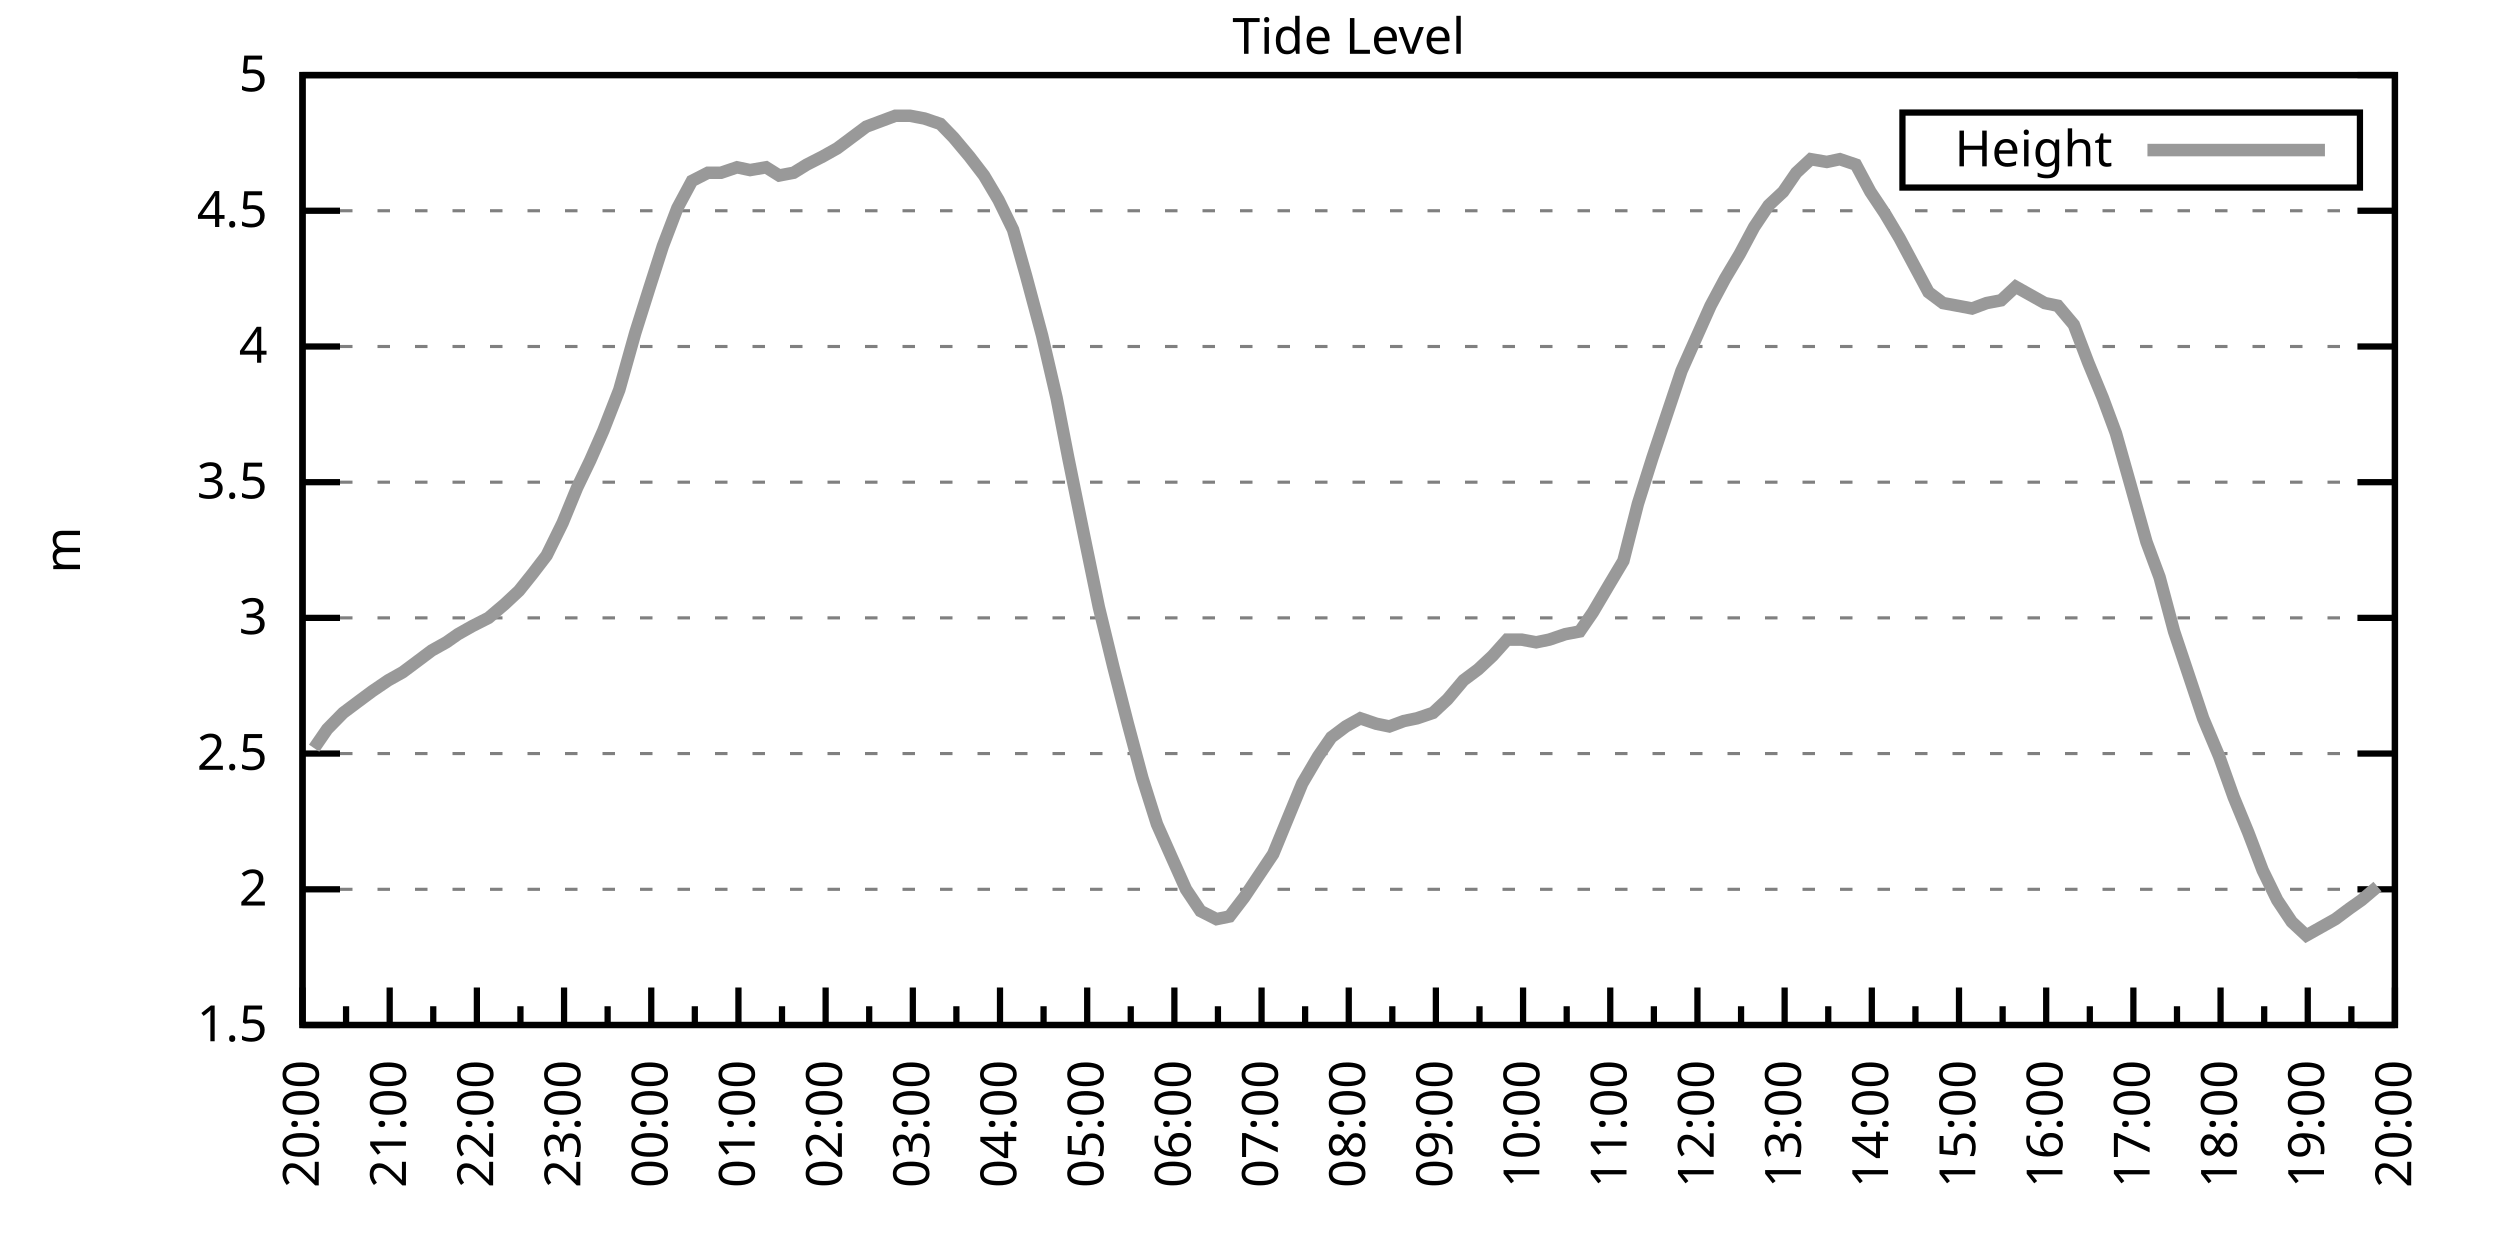
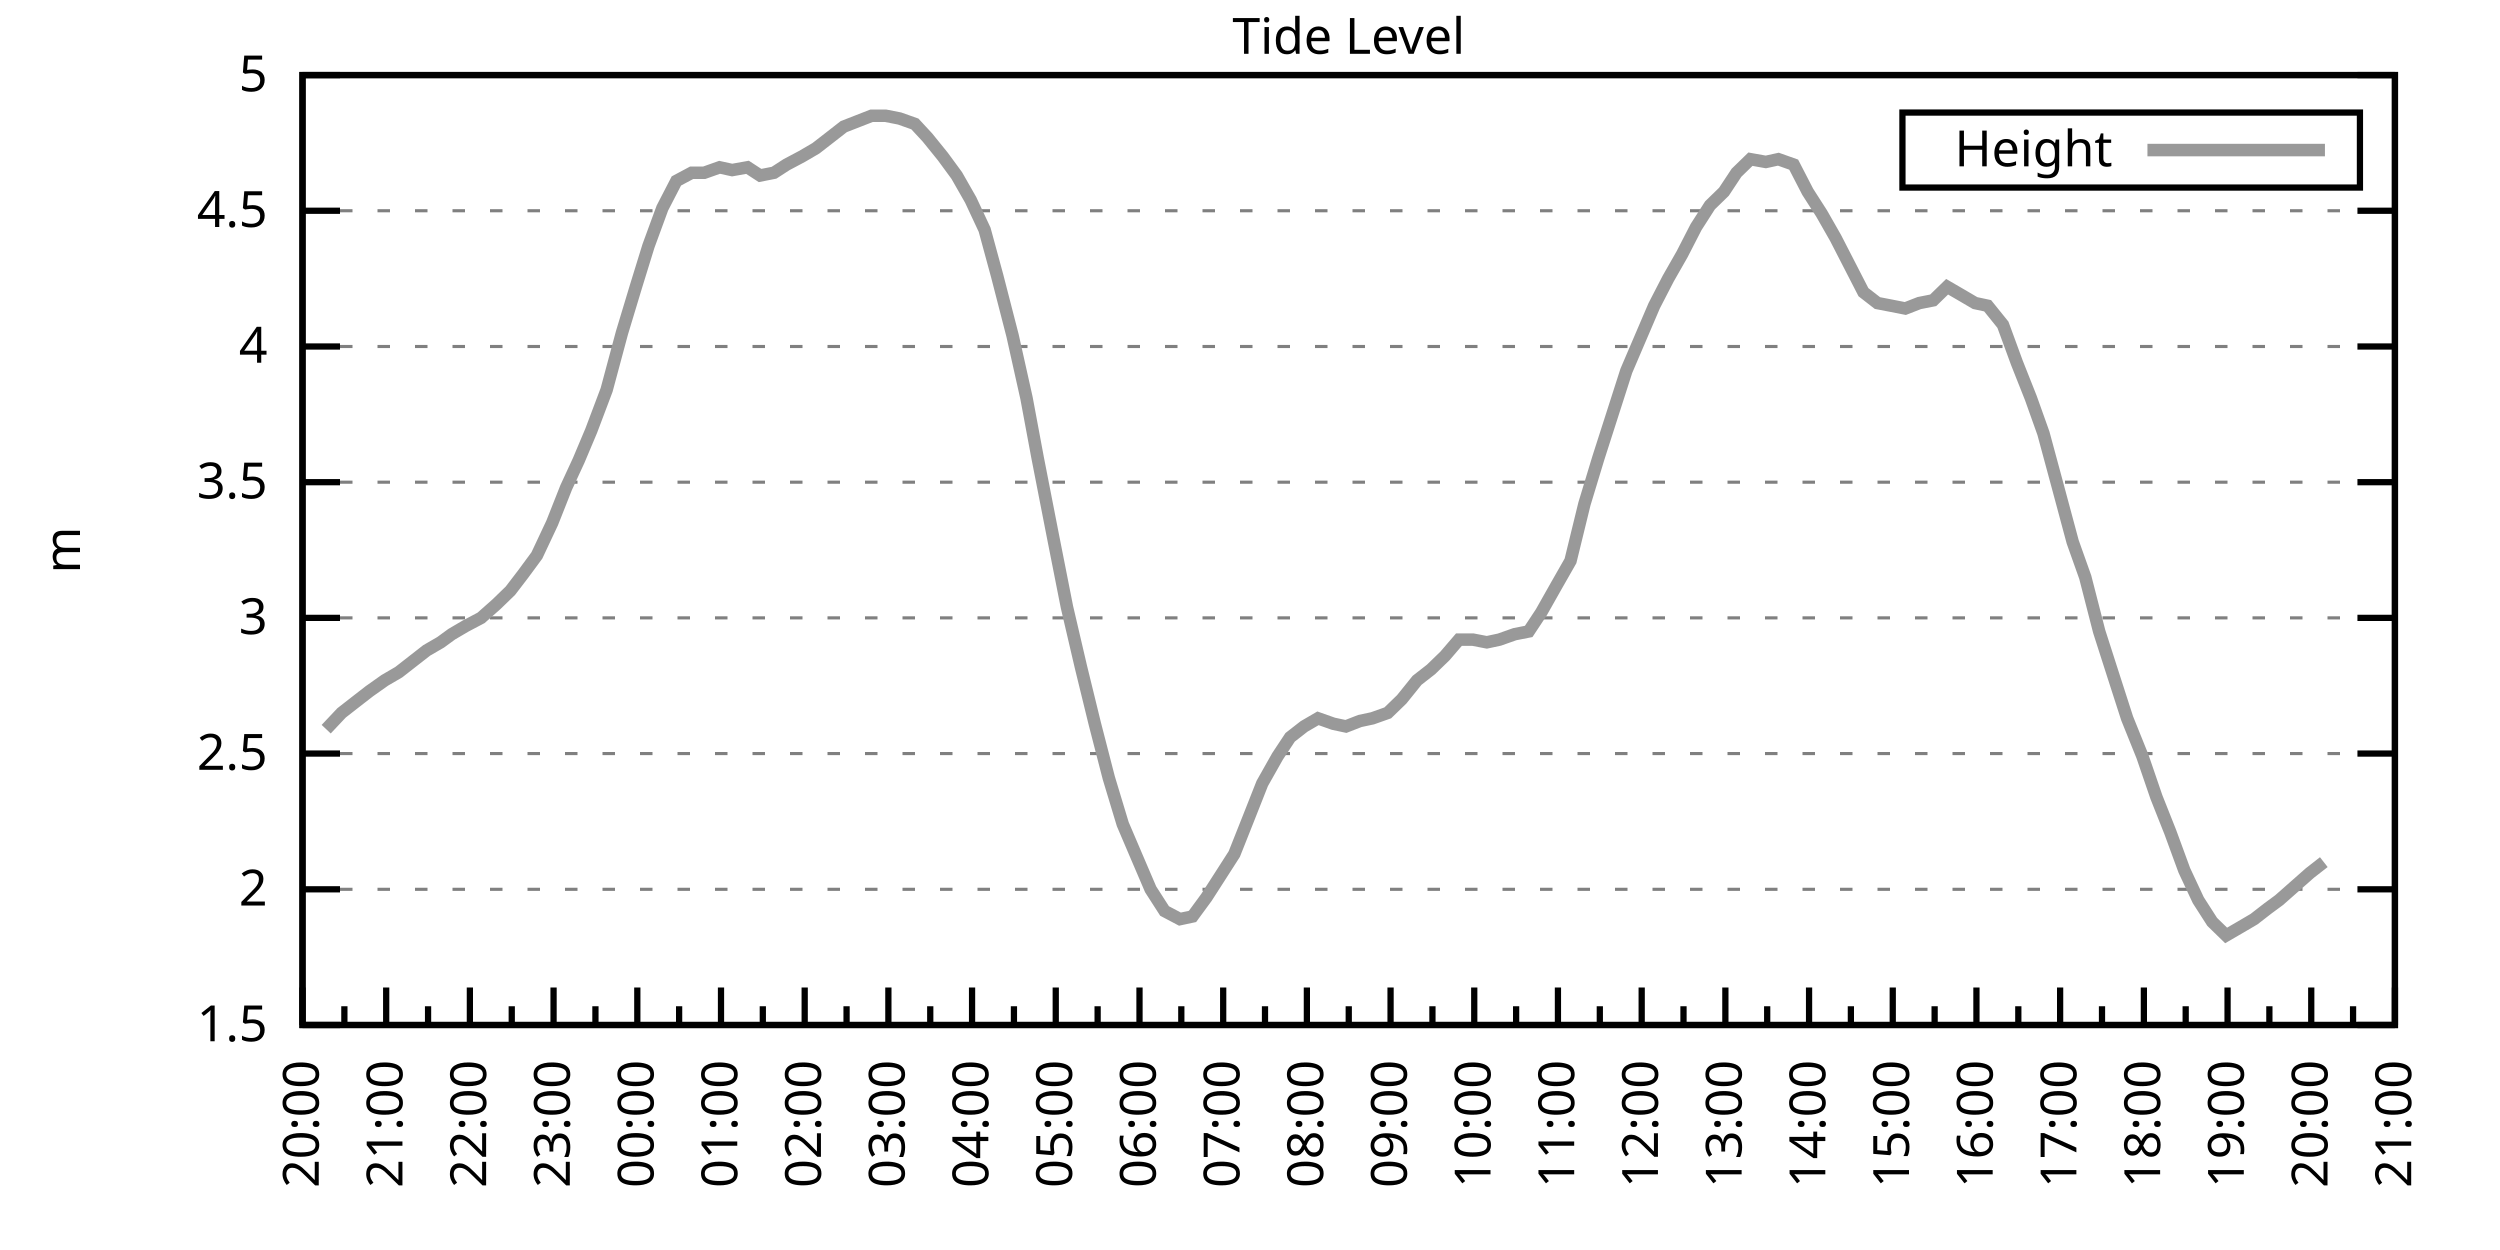
<svg xmlns="http://www.w3.org/2000/svg" xmlns:xlink="http://www.w3.org/1999/xlink" width="400" height="200" viewBox="0 0 400 200">
  <g id="gnuplot_canvas">
    <rect x="0" y="0" width="400" height="200" fill="none" />
    <defs>
      <circle id="gpDot" r="0.5" stroke-width="0.5" stroke="currentColor" />
      <path id="gpPt0" stroke-width="0.333" stroke="currentColor" d="M-1,0 h2 M0,-1 v2" />
      <path id="gpPt1" stroke-width="0.333" stroke="currentColor" d="M-1,-1 L1,1 M1,-1 L-1,1" />
      <path id="gpPt2" stroke-width="0.333" stroke="currentColor" d="M-1,0 L1,0 M0,-1 L0,1 M-1,-1 L1,1 M-1,1 L1,-1" />
      <rect id="gpPt3" stroke-width="0.333" stroke="currentColor" x="-1" y="-1" width="2" height="2" />
      <rect id="gpPt4" stroke-width="0.333" stroke="currentColor" fill="currentColor" x="-1" y="-1" width="2" height="2" />
      <circle id="gpPt5" stroke-width="0.333" stroke="currentColor" cx="0" cy="0" r="1" />
      <use xlink:href="#gpPt5" id="gpPt6" fill="currentColor" stroke="none" />
      <path id="gpPt7" stroke-width="0.333" stroke="currentColor" d="M0,-1.33 L-1.33,0.67 L1.33,0.67 z" />
      <use xlink:href="#gpPt7" id="gpPt8" fill="currentColor" stroke="none" />
      <use xlink:href="#gpPt7" id="gpPt9" stroke="currentColor" transform="rotate(180)" />
      <use xlink:href="#gpPt9" id="gpPt10" fill="currentColor" stroke="none" />
      <use xlink:href="#gpPt3" id="gpPt11" stroke="currentColor" transform="rotate(45)" />
      <use xlink:href="#gpPt11" id="gpPt12" fill="currentColor" stroke="none" />
      <path id="gpPt13" stroke-width="0.333" stroke="currentColor" d="M0,1.330 L1.265,0.411 L0.782,-1.067 L-0.782,-1.076 L-1.265,0.411 z" />
      <use xlink:href="#gpPt13" id="gpPt14" fill="currentColor" stroke="none" />
      <filter id="textbox" filterUnits="objectBoundingBox" x="0" y="0" height="1" width="1">
        <feFlood flood-color="white" flood-opacity="1" result="bgnd" />
        <feComposite in="SourceGraphic" in2="bgnd" operator="atop" />
      </filter>
      <filter id="greybox" filterUnits="objectBoundingBox" x="0" y="0" height="1" width="1">
        <feFlood flood-color="lightgrey" flood-opacity="1" result="grey" />
        <feComposite in="SourceGraphic" in2="grey" operator="atop" />
      </filter>
    </defs>
    <g fill="none" color="white" stroke="currentColor" stroke-width="1.00" stroke-linecap="butt" stroke-linejoin="miter">
</g>
    <g fill="none" color="black" stroke="currentColor" stroke-width="1.00" stroke-linecap="butt" stroke-linejoin="miter">
      <g stroke="none" shape-rendering="crispEdges">
        <polygon fill="rgb(255, 255, 255)" points="48.40,164.00 383.18,164.00 383.18,12.02 48.40,12.02 " />
      </g>
    </g>
    <g fill="none" color="black" stroke="currentColor" stroke-width="1.00" stroke-linecap="butt" stroke-linejoin="miter">
</g>
    <g fill="none" color="black" stroke="black" stroke-width="0.50" stroke-linecap="butt" stroke-linejoin="miter">
</g>
    <g fill="none" color="gray" stroke="currentColor" stroke-width="0.50" stroke-linecap="butt" stroke-linejoin="miter">
      <path stroke="gray" stroke-dasharray="2,4" class="gridline" d="M48.40,164.00 L383.19,164.00  " />
    </g>
    <g fill="none" color="gray" stroke="gray" stroke-width="1.00" stroke-linecap="butt" stroke-linejoin="miter">
</g>
    <g fill="none" color="black" stroke="currentColor" stroke-width="1.00" stroke-linecap="butt" stroke-linejoin="miter">
      <path stroke="black" d="M48.40,164.00 L54.40,164.00 M383.19,164.00 L377.19,164.00  " />
      <g transform="translate(42.80,166.60)" stroke="none" fill="black" font-family="Sans" font-size="8.00" text-anchor="end">
        <text>
          <tspan font-family="Sans"> 1.5</tspan>
        </text>
      </g>
    </g>
    <g fill="none" color="black" stroke="currentColor" stroke-width="1.00" stroke-linecap="butt" stroke-linejoin="miter">
</g>
    <g fill="none" color="black" stroke="black" stroke-width="0.50" stroke-linecap="butt" stroke-linejoin="miter">
</g>
    <g fill="none" color="gray" stroke="currentColor" stroke-width="0.50" stroke-linecap="butt" stroke-linejoin="miter">
      <path stroke="gray" stroke-dasharray="2,4" class="gridline" d="M48.40,142.29 L383.19,142.29  " />
    </g>
    <g fill="none" color="gray" stroke="gray" stroke-width="1.00" stroke-linecap="butt" stroke-linejoin="miter">
</g>
    <g fill="none" color="black" stroke="currentColor" stroke-width="1.00" stroke-linecap="butt" stroke-linejoin="miter">
      <path stroke="black" d="M48.40,142.29 L54.40,142.29 M383.19,142.29 L377.19,142.29  " />
      <g transform="translate(42.80,144.89)" stroke="none" fill="black" font-family="Sans" font-size="8.00" text-anchor="end">
        <text>
          <tspan font-family="Sans"> 2</tspan>
        </text>
      </g>
    </g>
    <g fill="none" color="black" stroke="currentColor" stroke-width="1.00" stroke-linecap="butt" stroke-linejoin="miter">
</g>
    <g fill="none" color="black" stroke="black" stroke-width="0.50" stroke-linecap="butt" stroke-linejoin="miter">
</g>
    <g fill="none" color="gray" stroke="currentColor" stroke-width="0.50" stroke-linecap="butt" stroke-linejoin="miter">
      <path stroke="gray" stroke-dasharray="2,4" class="gridline" d="M48.40,120.57 L383.19,120.57  " />
    </g>
    <g fill="none" color="gray" stroke="gray" stroke-width="1.00" stroke-linecap="butt" stroke-linejoin="miter">
</g>
    <g fill="none" color="black" stroke="currentColor" stroke-width="1.00" stroke-linecap="butt" stroke-linejoin="miter">
      <path stroke="black" d="M48.40,120.57 L54.40,120.57 M383.19,120.57 L377.19,120.57  " />
      <g transform="translate(42.80,123.17)" stroke="none" fill="black" font-family="Sans" font-size="8.00" text-anchor="end">
        <text>
          <tspan font-family="Sans"> 2.5</tspan>
        </text>
      </g>
    </g>
    <g fill="none" color="black" stroke="currentColor" stroke-width="1.00" stroke-linecap="butt" stroke-linejoin="miter">
</g>
    <g fill="none" color="black" stroke="black" stroke-width="0.50" stroke-linecap="butt" stroke-linejoin="miter">
</g>
    <g fill="none" color="gray" stroke="currentColor" stroke-width="0.50" stroke-linecap="butt" stroke-linejoin="miter">
      <path stroke="gray" stroke-dasharray="2,4" class="gridline" d="M48.40,98.86 L383.19,98.86  " />
    </g>
    <g fill="none" color="gray" stroke="gray" stroke-width="1.00" stroke-linecap="butt" stroke-linejoin="miter">
</g>
    <g fill="none" color="black" stroke="currentColor" stroke-width="1.00" stroke-linecap="butt" stroke-linejoin="miter">
      <path stroke="black" d="M48.40,98.86 L54.40,98.86 M383.19,98.86 L377.19,98.86  " />
      <g transform="translate(42.80,101.46)" stroke="none" fill="black" font-family="Sans" font-size="8.00" text-anchor="end">
        <text>
          <tspan font-family="Sans"> 3</tspan>
        </text>
      </g>
    </g>
    <g fill="none" color="black" stroke="currentColor" stroke-width="1.00" stroke-linecap="butt" stroke-linejoin="miter">
</g>
    <g fill="none" color="black" stroke="black" stroke-width="0.50" stroke-linecap="butt" stroke-linejoin="miter">
</g>
    <g fill="none" color="gray" stroke="currentColor" stroke-width="0.50" stroke-linecap="butt" stroke-linejoin="miter">
      <path stroke="gray" stroke-dasharray="2,4" class="gridline" d="M48.40,77.15 L383.19,77.15  " />
    </g>
    <g fill="none" color="gray" stroke="gray" stroke-width="1.00" stroke-linecap="butt" stroke-linejoin="miter">
</g>
    <g fill="none" color="black" stroke="currentColor" stroke-width="1.00" stroke-linecap="butt" stroke-linejoin="miter">
      <path stroke="black" d="M48.40,77.15 L54.40,77.15 M383.19,77.15 L377.19,77.15  " />
      <g transform="translate(42.80,79.75)" stroke="none" fill="black" font-family="Sans" font-size="8.00" text-anchor="end">
        <text>
          <tspan font-family="Sans"> 3.5</tspan>
        </text>
      </g>
    </g>
    <g fill="none" color="black" stroke="currentColor" stroke-width="1.00" stroke-linecap="butt" stroke-linejoin="miter">
</g>
    <g fill="none" color="black" stroke="black" stroke-width="0.50" stroke-linecap="butt" stroke-linejoin="miter">
</g>
    <g fill="none" color="gray" stroke="currentColor" stroke-width="0.50" stroke-linecap="butt" stroke-linejoin="miter">
      <path stroke="gray" stroke-dasharray="2,4" class="gridline" d="M48.40,55.44 L383.19,55.44  " />
    </g>
    <g fill="none" color="gray" stroke="gray" stroke-width="1.00" stroke-linecap="butt" stroke-linejoin="miter">
</g>
    <g fill="none" color="black" stroke="currentColor" stroke-width="1.00" stroke-linecap="butt" stroke-linejoin="miter">
      <path stroke="black" d="M48.40,55.44 L54.40,55.44 M383.19,55.44 L377.19,55.44  " />
      <g transform="translate(42.80,58.04)" stroke="none" fill="black" font-family="Sans" font-size="8.00" text-anchor="end">
        <text>
          <tspan font-family="Sans"> 4</tspan>
        </text>
      </g>
    </g>
    <g fill="none" color="black" stroke="currentColor" stroke-width="1.00" stroke-linecap="butt" stroke-linejoin="miter">
</g>
    <g fill="none" color="black" stroke="black" stroke-width="0.50" stroke-linecap="butt" stroke-linejoin="miter">
</g>
    <g fill="none" color="gray" stroke="currentColor" stroke-width="0.50" stroke-linecap="butt" stroke-linejoin="miter">
      <path stroke="gray" stroke-dasharray="2,4" class="gridline" d="M48.40,33.72 L383.19,33.72  " />
    </g>
    <g fill="none" color="gray" stroke="gray" stroke-width="1.00" stroke-linecap="butt" stroke-linejoin="miter">
</g>
    <g fill="none" color="black" stroke="currentColor" stroke-width="1.00" stroke-linecap="butt" stroke-linejoin="miter">
      <path stroke="black" d="M48.40,33.72 L54.40,33.72 M383.19,33.72 L377.19,33.72  " />
      <g transform="translate(42.80,36.32)" stroke="none" fill="black" font-family="Sans" font-size="8.00" text-anchor="end">
        <text>
          <tspan font-family="Sans"> 4.5</tspan>
        </text>
      </g>
    </g>
    <g fill="none" color="black" stroke="currentColor" stroke-width="1.00" stroke-linecap="butt" stroke-linejoin="miter">
</g>
    <g fill="none" color="black" stroke="black" stroke-width="0.50" stroke-linecap="butt" stroke-linejoin="miter">
</g>
    <g fill="none" color="gray" stroke="currentColor" stroke-width="0.50" stroke-linecap="butt" stroke-linejoin="miter">
      <path stroke="gray" stroke-dasharray="2,4" class="gridline" d="M48.40,12.01 L383.19,12.01  " />
    </g>
    <g fill="none" color="gray" stroke="gray" stroke-width="1.00" stroke-linecap="butt" stroke-linejoin="miter">
</g>
    <g fill="none" color="black" stroke="currentColor" stroke-width="1.00" stroke-linecap="butt" stroke-linejoin="miter">
      <path stroke="black" d="M48.40,12.01 L54.40,12.01 M383.19,12.01 L377.19,12.01  " />
      <g transform="translate(42.80,14.61)" stroke="none" fill="black" font-family="Sans" font-size="8.00" text-anchor="end">
        <text>
          <tspan font-family="Sans"> 5</tspan>
        </text>
      </g>
    </g>
    <g fill="none" color="black" stroke="currentColor" stroke-width="1.00" stroke-linecap="butt" stroke-linejoin="miter">
      <path stroke="black" d="M48.40,164.00 L48.40,158.00  " />
      <g transform="translate(51.00,169.60) rotate(270)" stroke="none" fill="black" font-family="Sans" font-size="8.00" text-anchor="end">
        <text>
          <tspan font-family="Sans">20:00</tspan>
        </text>
      </g>
    </g>
    <g fill="none" color="black" stroke="currentColor" stroke-width="1.00" stroke-linecap="butt" stroke-linejoin="miter">
-       <path stroke="black" d="M55.37,164.00 L55.37,161.00 M62.35,164.00 L62.35,158.00  " />
-       <g transform="translate(64.95,169.60) rotate(270)" stroke="none" fill="black" font-family="Sans" font-size="8.00" text-anchor="end">
+       <path stroke="black" d="M55.10,164.00 L55.10,161.00 M61.79,164.00 L61.79,158.00  " />
+       <g transform="translate(64.39,169.60) rotate(270)" stroke="none" fill="black" font-family="Sans" font-size="8.00" text-anchor="end">
        <text>
          <tspan font-family="Sans">21:00</tspan>
        </text>
      </g>
    </g>
    <g fill="none" color="black" stroke="currentColor" stroke-width="1.00" stroke-linecap="butt" stroke-linejoin="miter">
-       <path stroke="black" d="M69.32,164.00 L69.32,161.00 M76.30,164.00 L76.30,158.00  " />
-       <g transform="translate(78.90,169.60) rotate(270)" stroke="none" fill="black" font-family="Sans" font-size="8.00" text-anchor="end">
+       <path stroke="black" d="M68.49,164.00 L68.49,161.00 M75.18,164.00 L75.18,158.00  " />
+       <g transform="translate(77.78,169.60) rotate(270)" stroke="none" fill="black" font-family="Sans" font-size="8.00" text-anchor="end">
        <text>
          <tspan font-family="Sans">22:00</tspan>
        </text>
      </g>
    </g>
    <g fill="none" color="black" stroke="currentColor" stroke-width="1.00" stroke-linecap="butt" stroke-linejoin="miter">
-       <path stroke="black" d="M83.27,164.00 L83.27,161.00 M90.25,164.00 L90.25,158.00  " />
-       <g transform="translate(92.85,169.60) rotate(270)" stroke="none" fill="black" font-family="Sans" font-size="8.00" text-anchor="end">
+       <path stroke="black" d="M81.88,164.00 L81.88,161.00 M88.57,164.00 L88.57,158.00  " />
+       <g transform="translate(91.17,169.60) rotate(270)" stroke="none" fill="black" font-family="Sans" font-size="8.00" text-anchor="end">
        <text>
          <tspan font-family="Sans">23:00</tspan>
        </text>
      </g>
    </g>
    <g fill="none" color="black" stroke="currentColor" stroke-width="1.00" stroke-linecap="butt" stroke-linejoin="miter">
-       <path stroke="black" d="M97.22,164.00 L97.22,161.00 M104.20,164.00 L104.20,158.00  " />
-       <g transform="translate(106.80,169.60) rotate(270)" stroke="none" fill="black" font-family="Sans" font-size="8.00" text-anchor="end">
+       <path stroke="black" d="M95.27,164.00 L95.27,161.00 M101.97,164.00 L101.97,158.00  " />
+       <g transform="translate(104.57,169.60) rotate(270)" stroke="none" fill="black" font-family="Sans" font-size="8.00" text-anchor="end">
        <text>
          <tspan font-family="Sans">00:00</tspan>
        </text>
      </g>
    </g>
    <g fill="none" color="black" stroke="currentColor" stroke-width="1.00" stroke-linecap="butt" stroke-linejoin="miter">
-       <path stroke="black" d="M111.17,164.00 L111.17,161.00 M118.15,164.00 L118.15,158.00  " />
-       <g transform="translate(120.75,169.60) rotate(270)" stroke="none" fill="black" font-family="Sans" font-size="8.00" text-anchor="end">
+       <path stroke="black" d="M108.66,164.00 L108.66,161.00 M115.36,164.00 L115.36,158.00  " />
+       <g transform="translate(117.96,169.60) rotate(270)" stroke="none" fill="black" font-family="Sans" font-size="8.00" text-anchor="end">
        <text>
          <tspan font-family="Sans">01:00</tspan>
        </text>
      </g>
    </g>
    <g fill="none" color="black" stroke="currentColor" stroke-width="1.00" stroke-linecap="butt" stroke-linejoin="miter">
-       <path stroke="black" d="M125.12,164.00 L125.12,161.00 M132.10,164.00 L132.10,158.00  " />
-       <g transform="translate(134.70,169.60) rotate(270)" stroke="none" fill="black" font-family="Sans" font-size="8.00" text-anchor="end">
+       <path stroke="black" d="M122.05,164.00 L122.05,161.00 M128.75,164.00 L128.75,158.00  " />
+       <g transform="translate(131.35,169.60) rotate(270)" stroke="none" fill="black" font-family="Sans" font-size="8.00" text-anchor="end">
        <text>
          <tspan font-family="Sans">02:00</tspan>
        </text>
      </g>
    </g>
    <g fill="none" color="black" stroke="currentColor" stroke-width="1.00" stroke-linecap="butt" stroke-linejoin="miter">
-       <path stroke="black" d="M139.07,164.00 L139.07,161.00 M146.05,164.00 L146.05,158.00  " />
-       <g transform="translate(148.65,169.60) rotate(270)" stroke="none" fill="black" font-family="Sans" font-size="8.00" text-anchor="end">
+       <path stroke="black" d="M135.45,164.00 L135.45,161.00 M142.14,164.00 L142.14,158.00  " />
+       <g transform="translate(144.74,169.60) rotate(270)" stroke="none" fill="black" font-family="Sans" font-size="8.00" text-anchor="end">
        <text>
          <tspan font-family="Sans">03:00</tspan>
        </text>
      </g>
    </g>
    <g fill="none" color="black" stroke="currentColor" stroke-width="1.00" stroke-linecap="butt" stroke-linejoin="miter">
-       <path stroke="black" d="M153.02,164.00 L153.02,161.00 M160.00,164.00 L160.00,158.00  " />
-       <g transform="translate(162.60,169.60) rotate(270)" stroke="none" fill="black" font-family="Sans" font-size="8.00" text-anchor="end">
+       <path stroke="black" d="M148.84,164.00 L148.84,161.00 M155.53,164.00 L155.53,158.00  " />
+       <g transform="translate(158.13,169.60) rotate(270)" stroke="none" fill="black" font-family="Sans" font-size="8.00" text-anchor="end">
        <text>
          <tspan font-family="Sans">04:00</tspan>
        </text>
      </g>
    </g>
    <g fill="none" color="black" stroke="currentColor" stroke-width="1.00" stroke-linecap="butt" stroke-linejoin="miter">
-       <path stroke="black" d="M166.97,164.00 L166.97,161.00 M173.95,164.00 L173.95,158.00  " />
-       <g transform="translate(176.55,169.60) rotate(270)" stroke="none" fill="black" font-family="Sans" font-size="8.00" text-anchor="end">
+       <path stroke="black" d="M162.23,164.00 L162.23,161.00 M168.92,164.00 L168.92,158.00  " />
+       <g transform="translate(171.52,169.60) rotate(270)" stroke="none" fill="black" font-family="Sans" font-size="8.00" text-anchor="end">
        <text>
          <tspan font-family="Sans">05:00</tspan>
        </text>
      </g>
    </g>
    <g fill="none" color="black" stroke="currentColor" stroke-width="1.00" stroke-linecap="butt" stroke-linejoin="miter">
-       <path stroke="black" d="M180.92,164.00 L180.92,161.00 M187.90,164.00 L187.90,158.00  " />
-       <g transform="translate(190.50,169.60) rotate(270)" stroke="none" fill="black" font-family="Sans" font-size="8.00" text-anchor="end">
+       <path stroke="black" d="M175.62,164.00 L175.62,161.00 M182.32,164.00 L182.32,158.00  " />
+       <g transform="translate(184.92,169.60) rotate(270)" stroke="none" fill="black" font-family="Sans" font-size="8.00" text-anchor="end">
        <text>
          <tspan font-family="Sans">06:00</tspan>
        </text>
      </g>
    </g>
    <g fill="none" color="black" stroke="currentColor" stroke-width="1.00" stroke-linecap="butt" stroke-linejoin="miter">
-       <path stroke="black" d="M194.87,164.00 L194.87,161.00 M201.85,164.00 L201.85,158.00  " />
-       <g transform="translate(204.45,169.60) rotate(270)" stroke="none" fill="black" font-family="Sans" font-size="8.00" text-anchor="end">
+       <path stroke="black" d="M189.01,164.00 L189.01,161.00 M195.71,164.00 L195.71,158.00  " />
+       <g transform="translate(198.31,169.60) rotate(270)" stroke="none" fill="black" font-family="Sans" font-size="8.00" text-anchor="end">
        <text>
          <tspan font-family="Sans">07:00</tspan>
        </text>
      </g>
    </g>
    <g fill="none" color="black" stroke="currentColor" stroke-width="1.00" stroke-linecap="butt" stroke-linejoin="miter">
-       <path stroke="black" d="M208.82,164.00 L208.82,161.00 M215.80,164.00 L215.80,158.00  " />
-       <g transform="translate(218.40,169.60) rotate(270)" stroke="none" fill="black" font-family="Sans" font-size="8.00" text-anchor="end">
+       <path stroke="black" d="M202.40,164.00 L202.40,161.00 M209.10,164.00 L209.10,158.00  " />
+       <g transform="translate(211.70,169.60) rotate(270)" stroke="none" fill="black" font-family="Sans" font-size="8.00" text-anchor="end">
        <text>
          <tspan font-family="Sans">08:00</tspan>
        </text>
      </g>
    </g>
    <g fill="none" color="black" stroke="currentColor" stroke-width="1.00" stroke-linecap="butt" stroke-linejoin="miter">
-       <path stroke="black" d="M222.77,164.00 L222.77,161.00 M229.74,164.00 L229.74,158.00  " />
-       <g transform="translate(232.34,169.60) rotate(270)" stroke="none" fill="black" font-family="Sans" font-size="8.00" text-anchor="end">
+       <path stroke="black" d="M215.80,164.00 L215.80,161.00 M222.49,164.00 L222.49,158.00  " />
+       <g transform="translate(225.09,169.60) rotate(270)" stroke="none" fill="black" font-family="Sans" font-size="8.00" text-anchor="end">
        <text>
          <tspan font-family="Sans">09:00</tspan>
        </text>
      </g>
    </g>
    <g fill="none" color="black" stroke="currentColor" stroke-width="1.00" stroke-linecap="butt" stroke-linejoin="miter">
-       <path stroke="black" d="M236.72,164.00 L236.72,161.00 M243.69,164.00 L243.69,158.00  " />
-       <g transform="translate(246.29,169.60) rotate(270)" stroke="none" fill="black" font-family="Sans" font-size="8.00" text-anchor="end">
+       <path stroke="black" d="M229.19,164.00 L229.19,161.00 M235.88,164.00 L235.88,158.00  " />
+       <g transform="translate(238.48,169.60) rotate(270)" stroke="none" fill="black" font-family="Sans" font-size="8.00" text-anchor="end">
        <text>
          <tspan font-family="Sans">10:00</tspan>
        </text>
      </g>
    </g>
    <g fill="none" color="black" stroke="currentColor" stroke-width="1.00" stroke-linecap="butt" stroke-linejoin="miter">
-       <path stroke="black" d="M250.67,164.00 L250.67,161.00 M257.64,164.00 L257.64,158.00  " />
-       <g transform="translate(260.24,169.60) rotate(270)" stroke="none" fill="black" font-family="Sans" font-size="8.00" text-anchor="end">
+       <path stroke="black" d="M242.58,164.00 L242.58,161.00 M249.27,164.00 L249.27,158.00  " />
+       <g transform="translate(251.87,169.60) rotate(270)" stroke="none" fill="black" font-family="Sans" font-size="8.00" text-anchor="end">
        <text>
          <tspan font-family="Sans">11:00</tspan>
        </text>
      </g>
    </g>
    <g fill="none" color="black" stroke="currentColor" stroke-width="1.00" stroke-linecap="butt" stroke-linejoin="miter">
-       <path stroke="black" d="M264.62,164.00 L264.62,161.00 M271.59,164.00 L271.59,158.00  " />
-       <g transform="translate(274.19,169.60) rotate(270)" stroke="none" fill="black" font-family="Sans" font-size="8.00" text-anchor="end">
+       <path stroke="black" d="M255.97,164.00 L255.97,161.00 M262.67,164.00 L262.67,158.00  " />
+       <g transform="translate(265.27,169.60) rotate(270)" stroke="none" fill="black" font-family="Sans" font-size="8.00" text-anchor="end">
        <text>
          <tspan font-family="Sans">12:00</tspan>
        </text>
      </g>
    </g>
    <g fill="none" color="black" stroke="currentColor" stroke-width="1.00" stroke-linecap="butt" stroke-linejoin="miter">
-       <path stroke="black" d="M278.57,164.00 L278.57,161.00 M285.54,164.00 L285.54,158.00  " />
-       <g transform="translate(288.14,169.60) rotate(270)" stroke="none" fill="black" font-family="Sans" font-size="8.00" text-anchor="end">
+       <path stroke="black" d="M269.36,164.00 L269.36,161.00 M276.06,164.00 L276.06,158.00  " />
+       <g transform="translate(278.66,169.60) rotate(270)" stroke="none" fill="black" font-family="Sans" font-size="8.00" text-anchor="end">
        <text>
          <tspan font-family="Sans">13:00</tspan>
        </text>
      </g>
    </g>
    <g fill="none" color="black" stroke="currentColor" stroke-width="1.00" stroke-linecap="butt" stroke-linejoin="miter">
-       <path stroke="black" d="M292.52,164.00 L292.52,161.00 M299.49,164.00 L299.49,158.00  " />
-       <g transform="translate(302.09,169.60) rotate(270)" stroke="none" fill="black" font-family="Sans" font-size="8.00" text-anchor="end">
+       <path stroke="black" d="M282.75,164.00 L282.75,161.00 M289.45,164.00 L289.45,158.00  " />
+       <g transform="translate(292.05,169.60) rotate(270)" stroke="none" fill="black" font-family="Sans" font-size="8.00" text-anchor="end">
        <text>
          <tspan font-family="Sans">14:00</tspan>
        </text>
      </g>
    </g>
    <g fill="none" color="black" stroke="currentColor" stroke-width="1.00" stroke-linecap="butt" stroke-linejoin="miter">
-       <path stroke="black" d="M306.47,164.00 L306.47,161.00 M313.44,164.00 L313.44,158.00  " />
-       <g transform="translate(316.04,169.60) rotate(270)" stroke="none" fill="black" font-family="Sans" font-size="8.00" text-anchor="end">
+       <path stroke="black" d="M296.14,164.00 L296.14,161.00 M302.84,164.00 L302.84,158.00  " />
+       <g transform="translate(305.44,169.60) rotate(270)" stroke="none" fill="black" font-family="Sans" font-size="8.00" text-anchor="end">
        <text>
          <tspan font-family="Sans">15:00</tspan>
        </text>
      </g>
    </g>
    <g fill="none" color="black" stroke="currentColor" stroke-width="1.00" stroke-linecap="butt" stroke-linejoin="miter">
-       <path stroke="black" d="M320.42,164.00 L320.42,161.00 M327.39,164.00 L327.39,158.00  " />
-       <g transform="translate(329.99,169.60) rotate(270)" stroke="none" fill="black" font-family="Sans" font-size="8.00" text-anchor="end">
+       <path stroke="black" d="M309.54,164.00 L309.54,161.00 M316.23,164.00 L316.23,158.00  " />
+       <g transform="translate(318.83,169.60) rotate(270)" stroke="none" fill="black" font-family="Sans" font-size="8.00" text-anchor="end">
        <text>
          <tspan font-family="Sans">16:00</tspan>
        </text>
      </g>
    </g>
    <g fill="none" color="black" stroke="currentColor" stroke-width="1.00" stroke-linecap="butt" stroke-linejoin="miter">
-       <path stroke="black" d="M334.37,164.00 L334.37,161.00 M341.34,164.00 L341.34,158.00  " />
-       <g transform="translate(343.94,169.60) rotate(270)" stroke="none" fill="black" font-family="Sans" font-size="8.00" text-anchor="end">
+       <path stroke="black" d="M322.93,164.00 L322.93,161.00 M329.62,164.00 L329.62,158.00  " />
+       <g transform="translate(332.22,169.60) rotate(270)" stroke="none" fill="black" font-family="Sans" font-size="8.00" text-anchor="end">
        <text>
          <tspan font-family="Sans">17:00</tspan>
        </text>
      </g>
    </g>
    <g fill="none" color="black" stroke="currentColor" stroke-width="1.00" stroke-linecap="butt" stroke-linejoin="miter">
-       <path stroke="black" d="M348.32,164.00 L348.32,161.00 M355.29,164.00 L355.29,158.00  " />
-       <g transform="translate(357.89,169.60) rotate(270)" stroke="none" fill="black" font-family="Sans" font-size="8.00" text-anchor="end">
+       <path stroke="black" d="M336.32,164.00 L336.32,161.00 M343.02,164.00 L343.02,158.00  " />
+       <g transform="translate(345.62,169.60) rotate(270)" stroke="none" fill="black" font-family="Sans" font-size="8.00" text-anchor="end">
        <text>
          <tspan font-family="Sans">18:00</tspan>
        </text>
      </g>
    </g>
    <g fill="none" color="black" stroke="currentColor" stroke-width="1.00" stroke-linecap="butt" stroke-linejoin="miter">
-       <path stroke="black" d="M362.27,164.00 L362.27,161.00 M369.24,164.00 L369.24,158.00  " />
-       <g transform="translate(371.84,169.60) rotate(270)" stroke="none" fill="black" font-family="Sans" font-size="8.00" text-anchor="end">
+       <path stroke="black" d="M349.71,164.00 L349.71,161.00 M356.41,164.00 L356.41,158.00  " />
+       <g transform="translate(359.01,169.60) rotate(270)" stroke="none" fill="black" font-family="Sans" font-size="8.00" text-anchor="end">
        <text>
          <tspan font-family="Sans">19:00</tspan>
        </text>
      </g>
    </g>
    <g fill="none" color="black" stroke="currentColor" stroke-width="1.00" stroke-linecap="butt" stroke-linejoin="miter">
-       <path stroke="black" d="M376.22,164.00 L376.22,161.00 M383.19,164.00 L383.19,158.00  " />
+       <path stroke="black" d="M363.10,164.00 L363.10,161.00 M369.80,164.00 L369.80,158.00  " />
+       <g transform="translate(372.40,169.60) rotate(270)" stroke="none" fill="black" font-family="Sans" font-size="8.00" text-anchor="end">
+         <text>
+           <tspan font-family="Sans">20:00</tspan>
+         </text>
+       </g>
+     </g>
+     <g fill="none" color="black" stroke="currentColor" stroke-width="1.00" stroke-linecap="butt" stroke-linejoin="miter">
+       <path stroke="black" d="M376.49,164.00 L376.49,161.00 M383.19,164.00 L383.19,158.00  " />
      <g transform="translate(385.79,169.60) rotate(270)" stroke="none" fill="black" font-family="Sans" font-size="8.00" text-anchor="end">
        <text>
-           <tspan font-family="Sans">20:00</tspan>
+           <tspan font-family="Sans">21:00</tspan>
        </text>
      </g>
    </g>
    <g fill="none" color="black" stroke="currentColor" stroke-width="1.00" stroke-linecap="butt" stroke-linejoin="miter">
</g>
    <g fill="none" color="black" stroke="currentColor" stroke-width="1.00" stroke-linecap="butt" stroke-linejoin="miter">
      <path stroke="black" d="M48.40,12.01 L48.40,164.00 L383.19,164.00 L383.19,12.01 L48.40,12.01 Z  " />
    </g>
    <g fill="none" color="black" stroke="currentColor" stroke-width="1.00" stroke-linecap="butt" stroke-linejoin="miter">
      <g transform="translate(12.80,88.01) rotate(270)" stroke="none" fill="black" font-family="Sans" font-size="8.00" text-anchor="middle">
        <text>
          <tspan font-family="Sans">m</tspan>
        </text>
      </g>
    </g>
    <g fill="none" color="black" stroke="currentColor" stroke-width="1.00" stroke-linecap="butt" stroke-linejoin="miter">
</g>
    <g fill="none" color="black" stroke="currentColor" stroke-width="1.00" stroke-linecap="butt" stroke-linejoin="miter">
      <path stroke="black" d="M304.39,30.01 L304.39,18.01 L377.59,18.01 L377.59,30.01 L304.39,30.01 Z  " />
    </g>
    <g id="Tide_level_plot_1">
      <g fill="none" color="white" stroke="black" stroke-width="2.00" stroke-linecap="butt" stroke-linejoin="miter">
</g>
      <g fill="none" color="black" stroke="currentColor" stroke-width="2.00" stroke-linecap="butt" stroke-linejoin="miter">
        <g transform="translate(337.99,26.61)" stroke="none" fill="black" font-family="Sans" font-size="8.00" text-anchor="end">
          <text>
            <tspan font-family="Sans">Height</tspan>
          </text>
        </g>
      </g>
      <g fill="none" color="black" stroke="currentColor" stroke-width="2.00" stroke-linecap="butt" stroke-linejoin="miter">
-         <path stroke="rgb(153, 153, 153)" d="M343.59,24.01 L371.99,24.01 M50.26,119.71 L52.35,116.67 L54.91,114.06 L57.23,112.32 L59.56,110.59 L62.12,108.85   L64.44,107.55 L66.77,105.81 L69.09,104.07 L71.42,102.77 L73.28,101.47 L75.60,100.16 L78.16,98.86 L80.72,96.69   L83.04,94.52 L85.13,91.91 L87.46,88.87 L90.02,83.66 L92.34,78.02 L94.43,73.67 L96.53,68.90 L99.08,62.38   L101.64,53.26 L103.97,45.88 L106.06,39.37 L108.38,33.29 L110.71,28.95 L113.27,27.64 L115.36,27.64 L117.92,26.77   L120.01,27.21 L122.57,26.77 L124.66,28.08 L126.98,27.64 L129.08,26.34 L131.63,25.04 L133.96,23.73 L136.28,22.00   L138.61,20.26 L140.93,19.39 L143.26,18.52 L145.58,18.52 L147.91,18.96 L150.46,19.83 L152.56,22.00 L155.11,25.04   L157.44,28.08 L159.76,31.99 L162.09,36.76 L164.18,44.15 L166.74,53.70 L169.06,63.69 L170.92,73.24 L173.48,85.83   L175.81,97.12 L178.13,106.68 L180.46,115.80 L182.78,124.48 L185.11,131.86 L187.43,137.08 L189.76,142.29 L192.08,145.76   L194.64,147.06 L196.73,146.63 L199.06,143.59 L201.38,140.12 L203.71,136.64 L206.03,131.00 L208.36,125.35 L210.91,121.01   L213.01,117.97 L215.33,116.23 L217.65,114.93 L220.21,115.80 L222.30,116.23 L224.63,115.36 L226.72,114.93 L229.28,114.06   L231.60,111.89 L234.16,108.85 L236.49,107.11 L238.81,104.94 L241.14,102.34 L243.46,102.34 L245.79,102.77 L247.88,102.34   L250.44,101.47 L252.76,101.03 L254.85,97.99 L257.41,93.65 L259.74,89.74 L262.06,80.62 L264.39,73.24 L266.71,66.29   L269.04,59.34 L271.36,54.13 L273.69,48.92 L276.01,44.58 L278.34,40.67 L280.66,36.33 L282.99,32.85 L285.31,30.68   L287.40,27.64 L289.73,25.47 L292.29,25.91 L294.38,25.47 L296.94,26.34 L299.26,30.68 L301.58,34.16 L303.91,38.07   L306.23,42.41 L308.56,46.75 L310.88,48.49 L313.21,48.92 L315.53,49.36 L317.86,48.49 L320.18,48.05 L322.51,45.88   L324.83,47.18 L327.16,48.49 L329.25,48.92 L331.81,51.96 L334.13,58.04 L336.46,63.69 L338.55,69.33 L340.88,77.58   L343.43,86.70 L345.53,92.35 L347.85,101.03 L350.18,107.98 L352.50,114.93 L355.06,121.01 L357.38,127.52 L359.71,133.17   L362.03,139.25 L364.36,144.02 L366.68,147.50 L369.01,149.67 L371.33,148.37 L373.66,147.06 L375.98,145.33 L377.84,144.02   L380.40,141.85  " />
+         <path stroke="rgb(153, 153, 153)" d="M343.59,24.01 L371.99,24.01 M52.19,116.67 L54.65,114.06 L56.88,112.32 L59.11,110.59 L61.57,108.85 L63.80,107.55   L66.03,105.81 L68.26,104.07 L70.50,102.77 L72.28,101.47 L74.51,100.16 L76.97,98.86 L79.42,96.69 L81.66,94.52   L83.66,91.91 L85.90,88.87 L88.35,83.66 L90.58,78.02 L92.59,73.67 L94.60,68.90 L97.06,62.38 L99.51,53.26   L101.74,45.88 L103.75,39.37 L105.98,33.29 L108.22,28.95 L110.67,27.64 L112.68,27.64 L115.13,26.77 L117.14,27.21   L119.60,26.77 L121.61,28.08 L123.84,27.64 L125.85,26.34 L128.30,25.04 L130.54,23.73 L132.77,22.00 L135.00,20.26   L137.23,19.39 L139.46,18.52 L141.69,18.52 L143.93,18.96 L146.38,19.83 L148.39,22.00 L150.85,25.04 L153.08,28.08   L155.31,31.99 L157.54,36.76 L159.55,44.15 L162.01,53.70 L164.24,63.69 L166.02,73.24 L168.48,85.83 L170.71,97.12   L172.94,106.68 L175.17,115.80 L177.41,124.48 L179.64,131.86 L181.87,137.08 L184.10,142.29 L186.33,145.76 L188.79,147.06   L190.80,146.63 L193.03,143.59 L195.26,140.12 L197.49,136.64 L199.73,131.00 L201.96,125.35 L204.41,121.01 L206.42,117.97   L208.65,116.23 L210.88,114.93 L213.34,115.80 L215.35,116.23 L217.58,115.36 L219.59,114.93 L222.04,114.06 L224.28,111.89   L226.73,108.85 L228.96,107.11 L231.20,104.94 L233.43,102.34 L235.66,102.34 L237.89,102.77 L239.90,102.34 L242.36,101.47   L244.59,101.03 L246.60,97.99 L249.05,93.65 L251.28,89.74 L253.51,80.62 L255.75,73.24 L257.98,66.29 L260.21,59.34   L262.44,54.13 L264.67,48.92 L266.91,44.58 L269.14,40.67 L271.37,36.33 L273.60,32.85 L275.83,30.68 L277.84,27.64   L280.07,25.47 L282.53,25.91 L284.54,25.47 L286.99,26.34 L289.23,30.68 L291.46,34.16 L293.69,38.07 L295.92,42.41   L298.15,46.75 L300.39,48.49 L302.62,48.92 L304.85,49.36 L307.08,48.49 L309.31,48.05 L311.54,45.88 L313.78,47.18   L316.01,48.49 L318.02,48.92 L320.47,51.96 L322.70,58.04 L324.94,63.69 L326.95,69.33 L329.18,77.58 L331.63,86.70   L333.64,92.35 L335.87,101.03 L338.10,107.98 L340.34,114.93 L342.79,121.01 L345.02,127.52 L347.26,133.17 L349.49,139.25   L351.72,144.02 L353.95,147.50 L356.18,149.67 L358.42,148.37 L360.65,147.06 L362.88,145.33 L364.66,144.02 L367.12,141.85   L369.58,139.68 L371.81,137.94  " />
      </g>
    </g>
    <g fill="none" color="black" stroke="currentColor" stroke-width="2.00" stroke-linecap="butt" stroke-linejoin="miter">
</g>
    <g fill="none" color="black" stroke="black" stroke-width="1.00" stroke-linecap="butt" stroke-linejoin="miter">
</g>
    <g fill="none" color="black" stroke="currentColor" stroke-width="1.00" stroke-linecap="butt" stroke-linejoin="miter">
      <path stroke="black" d="M48.40,12.01 L48.40,164.00 L383.19,164.00 L383.19,12.01 L48.40,12.01 Z  " />
    </g>
    <g fill="none" color="black" stroke="currentColor" stroke-width="1.00" stroke-linecap="butt" stroke-linejoin="miter">
      <g transform="translate(215.79,8.61)" stroke="none" fill="black" font-family="Sans" font-size="8.00" text-anchor="middle">
        <text>
          <tspan font-family="Sans">Tide Level</tspan>
        </text>
      </g>
    </g>
    <g fill="none" color="black" stroke="currentColor" stroke-width="1.00" stroke-linecap="butt" stroke-linejoin="miter">
</g>
  </g>
</svg>
